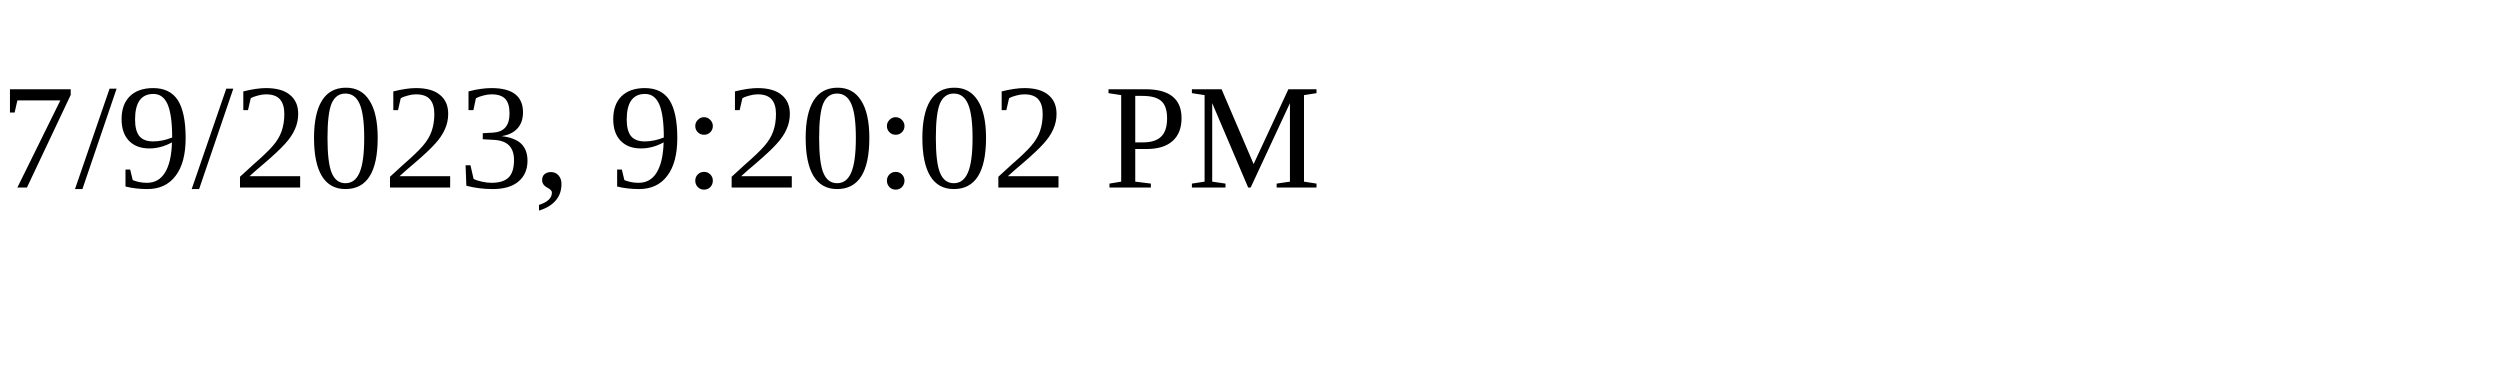
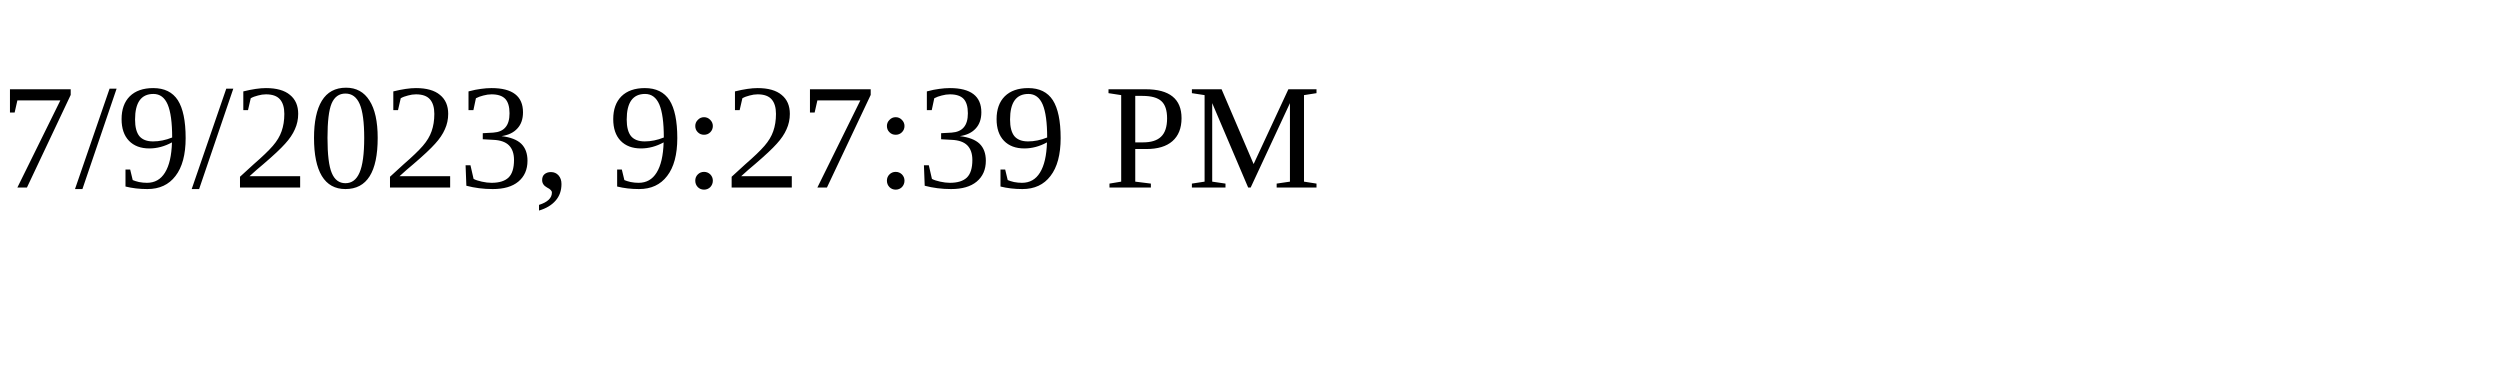
<svg xmlns="http://www.w3.org/2000/svg" height="30" width="200">
-   <text x="0" y="15">7/9/2023, 9:20:02 PM</text>
+   <text x="0" y="15">7/9/2023, 9:27:39 PM</text>
</svg>
